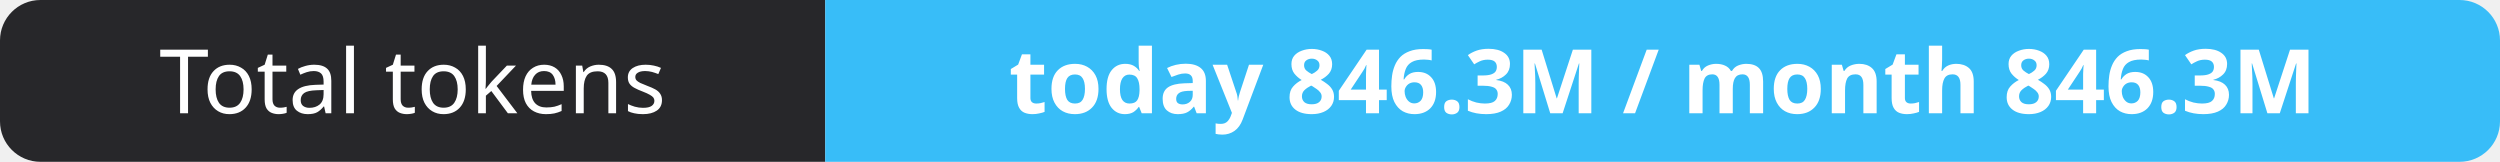
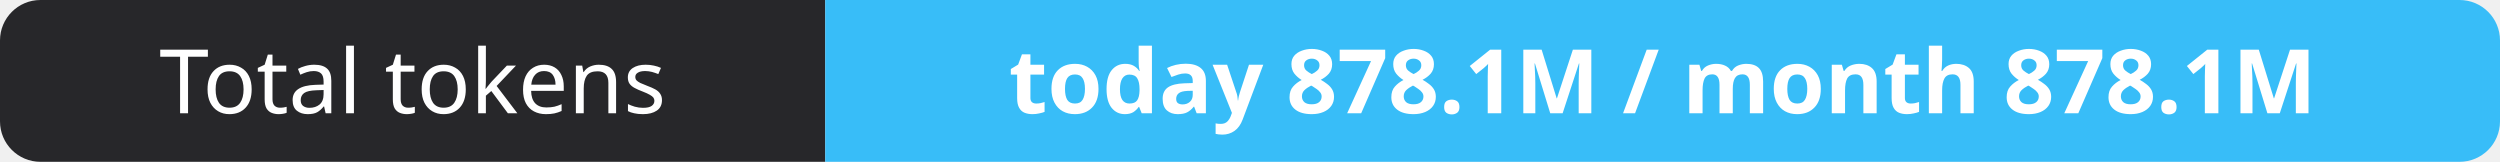
- <svg xmlns="http://www.w3.org/2000/svg" width="309" height="20" role="img" aria-label="Total tokens: today 846.3M / month 846.3M">
+ <svg xmlns="http://www.w3.org/2000/svg" width="309" height="20" role="img" aria-label="Total tokens: today 878.1M / month 878.1M">
  <clipPath id="r">
    <rect width="309" height="20" rx="5" fill="#fff" />
  </clipPath>
  <g clip-path="url(#r)">
    <rect width="102" height="20" fill="#27272a" />
    <rect x="102" width="207" height="20" fill="#38bdf8" />
  </g>
  <g fill="#fff" text-anchor="middle" font-family="Verdana,Geneva,sans-serif" font-size="11">
    <text x="51.0" y="14">Total tokens</text>
-     <text x="205.5" y="14" font-weight="700">today 846.3M / month 846.3M</text>
+     <text x="205.5" y="14" font-weight="700">today 878.1M / month 878.1M</text>
  </g>
</svg>
